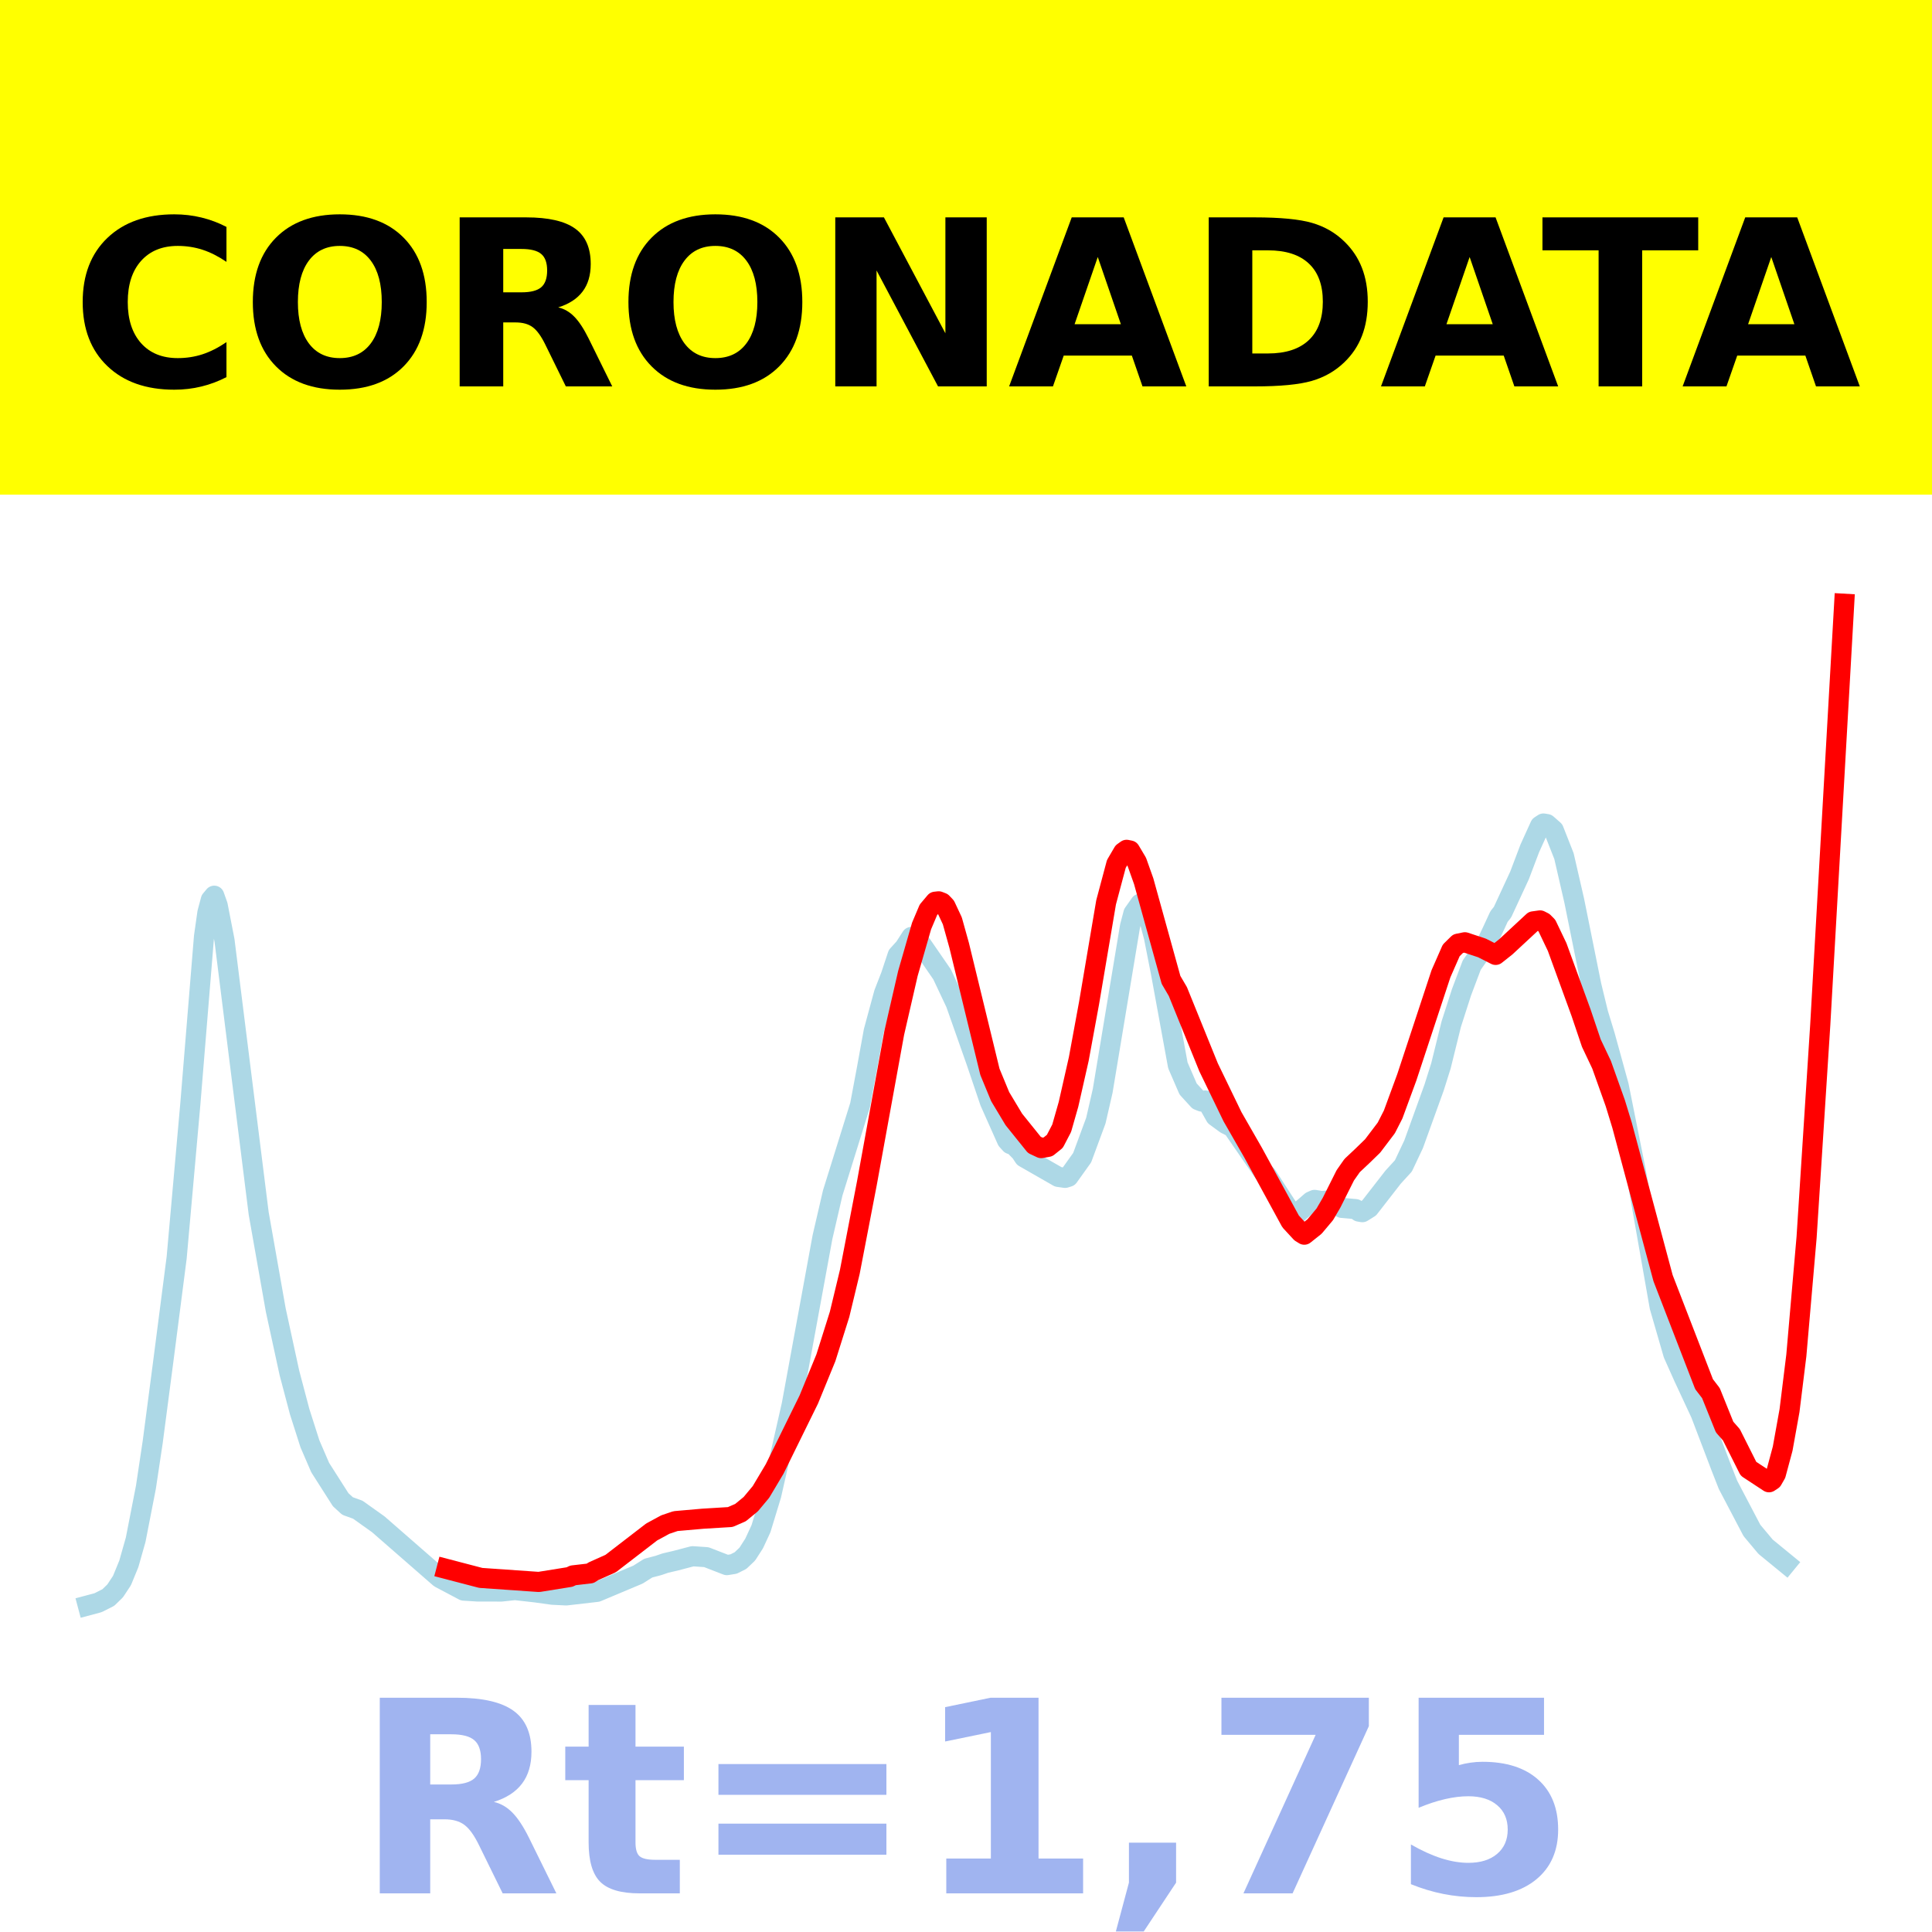
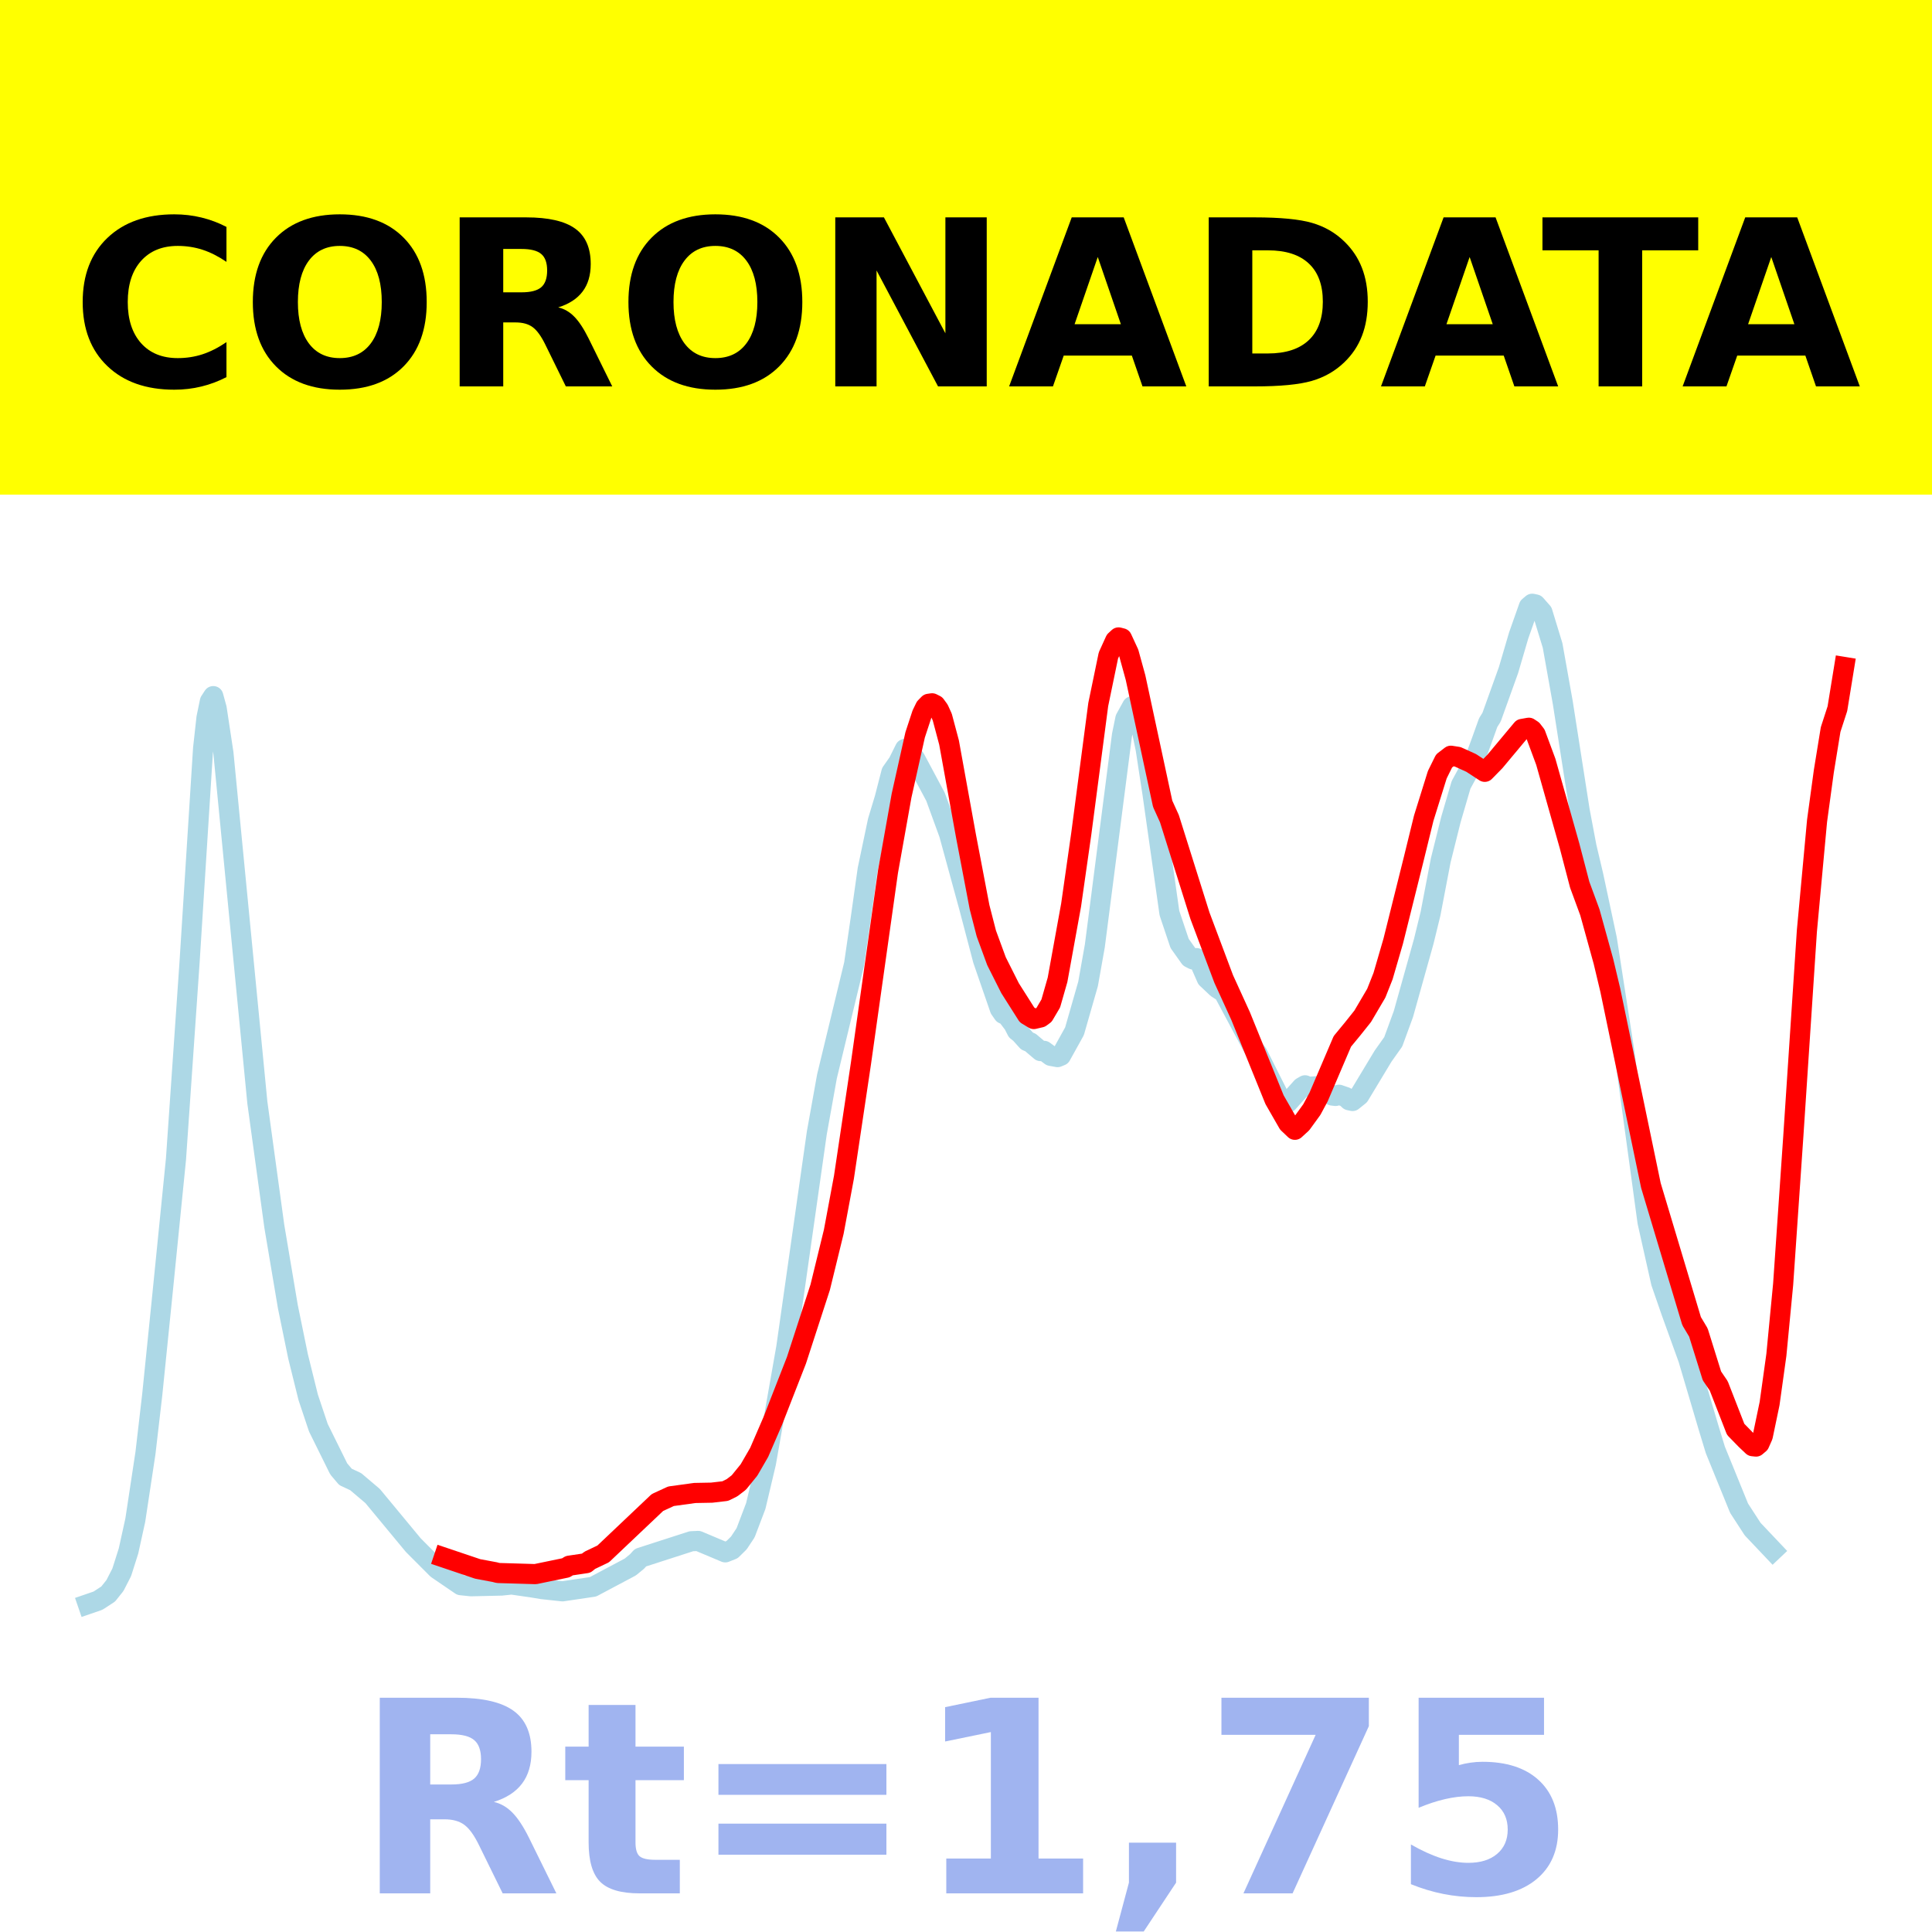
<svg xmlns="http://www.w3.org/2000/svg" xmlns:xlink="http://www.w3.org/1999/xlink" height="144pt" version="1.1" viewBox="0 0 144 144" width="144pt">
  <defs>
    <style type="text/css">*{stroke-linecap:butt;stroke-linejoin:round;}</style>
  </defs>
  <g id="figure_1">
    <g id="patch_1">
      <path d="M 0 144  L 144 144  L 144 0  L 0 0  z " style="fill:#ffffff;" />
    </g>
    <g id="axes_1">
      <g id="patch_2">
        <path d="M 0 144  L 144 144  L 144 0  L 0 0  z " style="fill:#ffffff;" />
      </g>
      <g id="line2d_1">
-         <path clip-path="url(#p3c94ea5d30)" d="M 6.545 119.66  L 7.31 119.456  L 8.074 119.07  L 8.583 118.575  L 9.092 117.804  L 9.602 116.561  L 10.111 114.766  L 10.875 110.855  L 11.385 107.458  L 12.149 101.626  L 13.167 93.739  L 14.186 82.288  L 15.205 69.806  L 15.459 68.023  L 15.714 67.068  L 15.969 66.762  L 16.224 67.48  L 16.733 70.089  L 19.28 90.435  L 20.553 97.642  L 21.572 102.333  L 22.336 105.222  L 23.1 107.613  L 23.864 109.383  L 25.392 111.78  L 25.902 112.248  L 26.666 112.523  L 28.194 113.611  L 32.778 117.609  L 34.561 118.554  L 35.58 118.619  L 37.363 118.623  L 38.381 118.514  L 39.909 118.686  L 41.183 118.862  L 42.202 118.912  L 44.494 118.648  L 47.55 117.364  L 48.314 116.881  L 49.078 116.68  L 49.588 116.505  L 50.352 116.326  L 51.625 115.993  L 52.644 116.061  L 54.172 116.654  L 54.681 116.573  L 55.191 116.317  L 55.7 115.833  L 56.209 115.04  L 56.719 113.941  L 57.483 111.435  L 59.011 104.703  L 61.303 92.208  L 62.067 88.913  L 64.105 82.37  L 64.614 79.652  L 65.123 76.855  L 65.888 74.035  L 66.397 72.726  L 66.906 71.192  L 67.416 70.63  L 67.925 69.836  L 68.18 69.917  L 68.689 70.406  L 70.217 72.624  L 71.236 74.786  L 72.764 79.122  L 73.783 82.131  L 75.056 84.988  L 75.311 85.273  L 75.566 85.354  L 76.075 85.872  L 76.33 86.26  L 78.877 87.719  L 79.386 87.791  L 79.641 87.71  L 80.659 86.285  L 81.678 83.526  L 82.187 81.309  L 84.225 69.038  L 84.48 68.071  L 84.989 67.353  L 85.244 67.507  L 85.498 67.932  L 86.008 69.854  L 86.517 72.443  L 87.791 79.401  L 88.555 81.166  L 89.319 82.003  L 89.573 82.104  L 89.828 82.025  L 90.083 82.304  L 90.592 83.208  L 91.356 83.767  L 91.866 84.025  L 94.158 87.346  L 94.412 87.596  L 96.195 90.346  L 96.45 90.458  L 96.705 90.429  L 97.723 89.547  L 97.978 89.433  L 98.487 89.516  L 98.997 89.48  L 99.506 89.773  L 100.016 90.029  L 101.034 90.119  L 101.289 90.305  L 101.544 90.348  L 102.053 90.029  L 103.836 87.736  L 104.6 86.901  L 105.364 85.283  L 106.892 81.052  L 107.401 79.435  L 108.166 76.338  L 108.93 73.962  L 109.694 71.934  L 110.712 70.482  L 111.222 69.41  L 111.731 68.308  L 111.986 67.992  L 113.259 65.245  L 114.023 63.228  L 114.787 61.547  L 115.042 61.38  L 115.297 61.423  L 115.806 61.87  L 116.57 63.811  L 117.334 67.132  L 118.608 73.444  L 119.117 75.538  L 119.626 77.206  L 120.645 80.906  L 121.919 87.27  L 123.701 97.399  L 124.72 100.923  L 125.484 102.634  L 126.758 105.367  L 128.286 109.376  L 128.795 110.672  L 130.578 114.069  L 131.597 115.286  L 133.125 116.537  L 133.125 116.537  " style="fill:none;stroke:#add8e6;stroke-linecap:square;stroke-width:1.5;" />
+         <path clip-path="url(#pa16ab7d89e)" d="M 6.545 119.565  L 7.304 119.304  L 8.062 118.81  L 8.567 118.177  L 9.073 117.191  L 9.578 115.6  L 10.084 113.303  L 10.842 108.3  L 11.347 103.954  L 12.105 96.491  L 13.116 86.401  L 14.127 71.75  L 15.138 55.78  L 15.391 53.498  L 15.643 52.276  L 15.896 51.885  L 16.149 52.803  L 16.654 56.142  L 19.181 82.173  L 20.445 91.395  L 21.456 97.397  L 22.214 101.093  L 22.972 104.152  L 23.73 106.416  L 25.247 109.484  L 25.752 110.081  L 26.51 110.434  L 27.774 111.506  L 30.807 115.168  L 32.576 116.941  L 34.345 118.15  L 35.103 118.23  L 37.377 118.178  L 38.135 118.099  L 39.652 118.318  L 40.41 118.444  L 41.926 118.608  L 44.201 118.271  L 46.981 116.794  L 47.486 116.378  L 47.739 116.099  L 51.53 114.876  L 52.035 114.852  L 54.057 115.703  L 54.562 115.502  L 55.068 115.005  L 55.573 114.243  L 56.331 112.248  L 57.09 109.041  L 58.606 100.429  L 60.88 84.442  L 61.638 80.226  L 63.66 71.855  L 64.166 68.378  L 64.671 64.799  L 65.429 61.19  L 65.935 59.516  L 66.44 57.554  L 66.946 56.835  L 67.451 55.819  L 67.704 55.922  L 68.209 56.548  L 69.726 59.385  L 70.736 62.152  L 72.253 67.699  L 73.264 71.549  L 74.527 75.205  L 74.78 75.569  L 75.033 75.672  L 75.538 76.336  L 75.791 76.831  L 76.044 77.034  L 76.549 77.596  L 76.802 77.698  L 77.56 78.342  L 77.813 78.323  L 78.318 78.698  L 78.823 78.791  L 79.076 78.687  L 80.087 76.864  L 81.098 73.334  L 81.603 70.497  L 83.625 54.797  L 83.878 53.561  L 84.383 52.642  L 84.636 52.838  L 84.889 53.383  L 85.394 55.841  L 85.9 59.153  L 87.163 68.057  L 87.921 70.315  L 88.68 71.385  L 88.932 71.514  L 89.185 71.413  L 89.438 71.771  L 89.943 72.927  L 90.701 73.643  L 91.207 73.973  L 93.481 78.221  L 93.734 78.541  L 95.503 82.06  L 95.756 82.203  L 96.008 82.166  L 97.019 81.038  L 97.272 80.892  L 97.525 81.006  L 98.283 80.951  L 98.788 81.326  L 99.294 81.654  L 99.547 81.685  L 99.799 81.595  L 100.305 81.77  L 100.557 82.007  L 100.81 82.062  L 101.316 81.654  L 103.085 78.72  L 103.843 77.652  L 104.601 75.582  L 106.117 70.168  L 106.623 68.099  L 107.381 64.137  L 108.139 61.097  L 108.897 58.502  L 109.908 56.645  L 110.413 55.273  L 110.919 53.863  L 111.172 53.459  L 112.435 49.945  L 113.193 47.364  L 113.952 45.213  L 114.204 45  L 114.457 45.054  L 114.962 45.627  L 115.721 48.11  L 116.479 52.359  L 117.742 60.434  L 118.248 63.113  L 118.753 65.247  L 119.764 69.981  L 121.028 78.124  L 122.797 91.083  L 123.808 95.593  L 124.566 97.781  L 125.829 101.278  L 127.346 106.407  L 127.851 108.066  L 129.62 112.411  L 130.631 113.969  L 132.147 115.57  L 132.147 115.57  " style="fill:none;stroke:#add8e6;stroke-linecap:square;stroke-width:1.5;" />
      </g>
      <g id="line2d_2">
-         <path clip-path="url(#p3c94ea5d30)" d="M 33.288 116.943  L 35.834 117.608  L 40.164 117.909  L 42.456 117.541  L 42.711 117.419  L 43.984 117.271  L 44.239 117.109  L 45.513 116.539  L 48.569 114.186  L 49.588 113.632  L 50.352 113.374  L 52.389 113.196  L 54.427 113.072  L 55.191 112.741  L 55.955 112.114  L 56.719 111.198  L 57.738 109.487  L 60.284 104.309  L 61.558 101.198  L 62.577 97.964  L 63.341 94.792  L 64.614 88.181  L 66.652 76.982  L 67.67 72.555  L 68.689 69.018  L 69.198 67.814  L 69.708 67.209  L 69.963 67.18  L 70.217 67.279  L 70.472 67.548  L 70.981 68.635  L 71.491 70.465  L 73.783 79.889  L 74.547 81.738  L 75.566 83.434  L 77.094 85.333  L 77.603 85.572  L 78.112 85.48  L 78.622 85.07  L 79.131 84.093  L 79.641 82.306  L 80.405 78.932  L 81.169 74.779  L 82.442 67.254  L 83.206 64.393  L 83.716 63.523  L 83.97 63.341  L 84.225 63.392  L 84.734 64.248  L 85.244 65.681  L 87.281 73.034  L 87.791 73.904  L 90.083 79.556  L 91.866 83.238  L 93.394 85.902  L 96.195 91.039  L 96.959 91.868  L 97.214 92.026  L 97.978 91.419  L 98.742 90.509  L 99.252 89.633  L 100.27 87.601  L 100.78 86.874  L 101.544 86.155  L 102.308 85.413  L 103.326 84.069  L 103.836 83.071  L 104.855 80.299  L 107.401 72.578  L 108.166 70.836  L 108.675 70.335  L 109.184 70.232  L 110.458 70.654  L 111.476 71.172  L 112.241 70.566  L 114.278 68.674  L 114.787 68.603  L 115.042 68.733  L 115.297 68.989  L 116.061 70.587  L 117.844 75.483  L 118.608 77.747  L 119.372 79.358  L 120.391 82.214  L 120.9 83.873  L 123.956 95.269  L 127.012 103.171  L 127.522 103.833  L 128.541 106.362  L 129.05 106.943  L 130.323 109.475  L 131.851 110.479  L 132.106 110.311  L 132.361 109.866  L 132.87 107.972  L 133.38 105.139  L 133.889 101.019  L 134.653 92.216  L 135.672 76.373  L 137.455 45  L 137.455 45  " style="fill:none;stroke:#ff0000;stroke-linecap:square;stroke-width:1.5;" />
+         <path clip-path="url(#pa16ab7d89e)" d="M 33.081 116.088  L 35.608 116.94  L 36.872 117.176  L 37.125 117.242  L 39.905 117.325  L 42.179 116.854  L 42.432 116.697  L 43.695 116.509  L 43.948 116.301  L 44.959 115.819  L 49.002 111.988  L 50.013 111.522  L 51.782 111.278  L 53.046 111.254  L 54.057 111.136  L 54.562 110.886  L 55.068 110.497  L 55.826 109.562  L 56.584 108.253  L 57.595 105.915  L 59.364 101.386  L 61.133 95.944  L 62.144 91.806  L 62.902 87.748  L 64.166 79.289  L 66.187 64.961  L 67.198 59.297  L 68.209 54.772  L 68.715 53.232  L 68.967 52.713  L 69.22 52.457  L 69.473 52.42  L 69.726 52.547  L 69.978 52.891  L 70.231 53.447  L 70.736 55.341  L 72 62.315  L 73.011 67.616  L 73.516 69.578  L 74.274 71.644  L 75.285 73.653  L 76.549 75.646  L 77.054 75.952  L 77.56 75.834  L 77.813 75.648  L 78.318 74.791  L 78.823 73.028  L 79.834 67.456  L 80.592 62.142  L 81.856 52.515  L 82.614 48.855  L 83.12 47.742  L 83.372 47.509  L 83.625 47.574  L 84.131 48.669  L 84.636 50.502  L 86.658 59.909  L 87.163 61.022  L 89.438 68.254  L 91.207 72.966  L 92.47 75.734  L 94.998 81.967  L 96.008 83.727  L 96.514 84.208  L 97.019 83.745  L 97.777 82.7  L 98.283 81.759  L 100.052 77.617  L 100.81 76.698  L 101.568 75.748  L 102.579 74.029  L 103.085 72.752  L 103.843 70.147  L 105.359 64.07  L 106.117 60.98  L 107.128 57.739  L 107.634 56.716  L 108.139 56.328  L 108.644 56.407  L 109.655 56.865  L 110.666 57.527  L 111.424 56.753  L 113.446 54.331  L 113.952 54.241  L 114.204 54.407  L 114.457 54.735  L 115.215 56.779  L 116.984 63.043  L 117.742 65.94  L 118.501 68.002  L 119.511 71.655  L 120.017 73.778  L 123.049 88.358  L 126.082 98.469  L 126.588 99.316  L 127.598 102.551  L 128.104 103.294  L 129.367 106.534  L 130.126 107.313  L 130.631 107.791  L 130.884 107.818  L 131.137 107.603  L 131.389 107.034  L 131.895 104.611  L 132.4 100.987  L 132.906 95.714  L 133.664 84.68  L 134.675 69.385  L 135.433 61.183  L 135.938 57.483  L 136.444 54.374  L 136.949 52.82  L 137.455 49.711  L 137.455 49.711  " style="fill:none;stroke:#ff0000;stroke-linecap:square;stroke-width:1.5;" />
      </g>
      <g id="patch_3">
        <path d="M 0 144  L 0 0  " style="fill:none;stroke:#ffffff;stroke-linecap:square;stroke-linejoin:miter;stroke-width:0.8;" />
      </g>
      <g id="patch_4">
        <path d="M 144 144  L 144 0  " style="fill:none;stroke:#ffffff;stroke-linecap:square;stroke-linejoin:miter;stroke-width:0.8;" />
      </g>
      <g id="patch_5">
        <path d="M 0 144  L 144 144  " style="fill:none;stroke:#ffffff;stroke-linecap:square;stroke-linejoin:miter;stroke-width:0.8;" />
      </g>
      <g id="patch_6">
        <path d="M 0 0  L 144 0  " style="fill:none;stroke:#ffffff;stroke-linecap:square;stroke-linejoin:miter;stroke-width:0.8;" />
      </g>
    </g>
    <g id="text_1">
      <g id="patch_7">
        <path d="M -64.848 36.368  L 208.848 36.368  L 208.848 -7.654  L -64.848 -7.654  z " style="fill:#ffff00;stroke:#ffff00;stroke-linejoin:miter;" />
      </g>
      <g transform="translate(72 9.45018)scale(0.1728 -0.1728)" />
      <g transform="translate(-60.87375 28.8)scale(0.1728 -0.1728)">
        <defs>
          <path id="DejaVuSans-Bold-32" />
          <path d="M 67 4  Q 61.812 1.312 56.203 -0.047  Q 50.594 -1.422 44.484 -1.422  Q 26.266 -1.422 15.625 8.766  Q 4.984 18.953 4.984 36.375  Q 4.984 53.859 15.625 64.031  Q 26.266 74.219 44.484 74.219  Q 50.594 74.219 56.203 72.844  Q 61.812 71.484 67 68.797  L 67 53.719  Q 61.766 57.281 56.688 58.938  Q 51.609 60.594 46 60.594  Q 35.938 60.594 30.172 54.141  Q 24.422 47.703 24.422 36.375  Q 24.422 25.094 30.172 18.641  Q 35.938 12.203 46 12.203  Q 51.609 12.203 56.688 13.859  Q 61.766 15.531 67 19.094  z " id="DejaVuSans-Bold-67" />
          <path d="M 42.484 60.594  Q 33.891 60.594 29.156 54.25  Q 24.422 47.906 24.422 36.375  Q 24.422 24.906 29.156 18.547  Q 33.891 12.203 42.484 12.203  Q 51.125 12.203 55.859 18.547  Q 60.594 24.906 60.594 36.375  Q 60.594 47.906 55.859 54.25  Q 51.125 60.594 42.484 60.594  z M 42.484 74.219  Q 60.062 74.219 70.016 64.156  Q 79.984 54.109 79.984 36.375  Q 79.984 18.703 70.016 8.641  Q 60.062 -1.422 42.484 -1.422  Q 24.953 -1.422 14.969 8.641  Q 4.984 18.703 4.984 36.375  Q 4.984 54.109 14.969 64.156  Q 24.953 74.219 42.484 74.219  z " id="DejaVuSans-Bold-79" />
          <path d="M 35.891 40.578  Q 41.797 40.578 44.359 42.766  Q 46.922 44.969 46.922 50  Q 46.922 54.984 44.359 57.125  Q 41.797 59.281 35.891 59.281  L 27.984 59.281  L 27.984 40.578  z M 27.984 27.594  L 27.984 0  L 9.188 0  L 9.188 72.906  L 37.891 72.906  Q 52.297 72.906 59 68.062  Q 65.719 63.234 65.719 52.781  Q 65.719 45.562 62.219 40.922  Q 58.734 36.281 51.703 34.078  Q 55.562 33.203 58.609 30.094  Q 61.672 27 64.797 20.703  L 75 0  L 54.984 0  L 46.094 18.109  Q 43.406 23.578 40.641 25.578  Q 37.891 27.594 33.297 27.594  z " id="DejaVuSans-Bold-82" />
          <path d="M 9.188 72.906  L 30.172 72.906  L 56.688 22.906  L 56.688 72.906  L 74.516 72.906  L 74.516 0  L 53.516 0  L 27 50  L 27 0  L 9.188 0  z " id="DejaVuSans-Bold-78" />
          <path d="M 53.422 13.281  L 24.031 13.281  L 19.391 0  L 0.484 0  L 27.484 72.906  L 49.906 72.906  L 76.906 0  L 58.016 0  z M 28.719 26.812  L 48.688 26.812  L 38.719 55.812  z " id="DejaVuSans-Bold-65" />
          <path d="M 27.984 58.688  L 27.984 14.203  L 34.719 14.203  Q 46.234 14.203 52.312 19.922  Q 58.406 25.641 58.406 36.531  Q 58.406 47.359 52.344 53.016  Q 46.297 58.688 34.719 58.688  z M 9.188 72.906  L 29 72.906  Q 45.609 72.906 53.734 70.531  Q 61.859 68.172 67.672 62.5  Q 72.797 57.562 75.281 51.109  Q 77.781 44.672 77.781 36.531  Q 77.781 28.266 75.281 21.797  Q 72.797 15.328 67.672 10.406  Q 61.812 4.734 53.609 2.359  Q 45.406 0 29 0  L 9.188 0  z " id="DejaVuSans-Bold-68" />
          <path d="M 0.484 72.906  L 67.672 72.906  L 67.672 58.688  L 43.5 58.688  L 43.5 0  L 24.703 0  L 24.703 58.688  L 0.484 58.688  z " id="DejaVuSans-Bold-84" />
        </defs>
        <use xlink:href="#DejaVuSans-Bold-32" />
        <use x="34.814" xlink:href="#DejaVuSans-Bold-32" />
        <use x="69.629" xlink:href="#DejaVuSans-Bold-32" />
        <use x="104.443" xlink:href="#DejaVuSans-Bold-32" />
        <use x="139.258" xlink:href="#DejaVuSans-Bold-32" />
        <use x="174.072" xlink:href="#DejaVuSans-Bold-32" />
        <use x="208.887" xlink:href="#DejaVuSans-Bold-32" />
        <use x="243.701" xlink:href="#DejaVuSans-Bold-32" />
        <use x="278.516" xlink:href="#DejaVuSans-Bold-32" />
        <use x="313.33" xlink:href="#DejaVuSans-Bold-32" />
        <use x="348.145" xlink:href="#DejaVuSans-Bold-32" />
        <use x="382.959" xlink:href="#DejaVuSans-Bold-67" />
        <use x="456.348" xlink:href="#DejaVuSans-Bold-79" />
        <use x="541.357" xlink:href="#DejaVuSans-Bold-82" />
        <use x="618.359" xlink:href="#DejaVuSans-Bold-79" />
        <use x="703.369" xlink:href="#DejaVuSans-Bold-78" />
        <use x="787.061" xlink:href="#DejaVuSans-Bold-65" />
        <use x="864.453" xlink:href="#DejaVuSans-Bold-68" />
        <use x="947.461" xlink:href="#DejaVuSans-Bold-65" />
        <use x="1017.104" xlink:href="#DejaVuSans-Bold-84" />
        <use x="1077.566" xlink:href="#DejaVuSans-Bold-65" />
        <use x="1154.959" xlink:href="#DejaVuSans-Bold-32" />
        <use x="1189.773" xlink:href="#DejaVuSans-Bold-32" />
        <use x="1224.588" xlink:href="#DejaVuSans-Bold-32" />
        <use x="1259.402" xlink:href="#DejaVuSans-Bold-32" />
        <use x="1294.217" xlink:href="#DejaVuSans-Bold-32" />
        <use x="1329.031" xlink:href="#DejaVuSans-Bold-32" />
        <use x="1363.846" xlink:href="#DejaVuSans-Bold-32" />
        <use x="1398.66" xlink:href="#DejaVuSans-Bold-32" />
        <use x="1433.475" xlink:href="#DejaVuSans-Bold-32" />
        <use x="1468.289" xlink:href="#DejaVuSans-Bold-32" />
        <use x="1503.104" xlink:href="#DejaVuSans-Bold-32" />
      </g>
    </g>
    <g id="text_2">
      <g style="fill:#4169e1;opacity:0.5;" transform="translate(26.46875 141.12)scale(0.2 -0.2)">
        <defs>
          <path d="M 27.484 70.219  L 27.484 54.688  L 45.516 54.688  L 45.516 42.188  L 27.484 42.188  L 27.484 19  Q 27.484 15.188 29 13.844  Q 30.516 12.5 35.016 12.5  L 44 12.5  L 44 0  L 29 0  Q 18.656 0 14.328 4.312  Q 10.016 8.641 10.016 19  L 10.016 42.188  L 1.312 42.188  L 1.312 54.688  L 10.016 54.688  L 10.016 70.219  z " id="DejaVuSans-Bold-116" />
          <path d="M 10.594 48.188  L 73.188 48.188  L 73.188 36.719  L 10.594 36.719  z M 10.594 25.984  L 73.188 25.984  L 73.188 14.406  L 10.594 14.406  z " id="DejaVuSans-Bold-61" />
          <path d="M 11.719 12.984  L 28.328 12.984  L 28.328 60.109  L 11.281 56.594  L 11.281 69.391  L 28.219 72.906  L 46.094 72.906  L 46.094 12.984  L 62.703 12.984  L 62.703 0  L 11.719 0  z " id="DejaVuSans-Bold-49" />
          <path d="M 10.203 18.891  L 27.781 18.891  L 27.781 4  L 15.719 -14.203  L 5.328 -14.203  L 10.203 4  z " id="DejaVuSans-Bold-44" />
          <path d="M 6.688 72.906  L 61.625 72.906  L 61.625 62.312  L 33.203 0  L 14.891 0  L 41.797 59.078  L 6.688 59.078  z " id="DejaVuSans-Bold-55" />
          <path d="M 10.594 72.906  L 57.328 72.906  L 57.328 59.078  L 25.594 59.078  L 25.594 47.797  Q 27.734 48.391 29.906 48.703  Q 32.078 49.031 34.422 49.031  Q 47.75 49.031 55.172 42.359  Q 62.594 35.688 62.594 23.781  Q 62.594 11.969 54.516 5.266  Q 46.438 -1.422 32.078 -1.422  Q 25.875 -1.422 19.797 -0.219  Q 13.719 0.984 7.719 3.422  L 7.719 18.219  Q 13.672 14.797 19.016 13.078  Q 24.359 11.375 29.109 11.375  Q 35.938 11.375 39.859 14.719  Q 43.797 18.062 43.797 23.781  Q 43.797 29.547 39.859 32.859  Q 35.938 36.188 29.109 36.188  Q 25.047 36.188 20.453 35.125  Q 15.875 34.078 10.594 31.891  z " id="DejaVuSans-Bold-53" />
        </defs>
        <use xlink:href="#DejaVuSans-Bold-82" />
        <use x="77.002" xlink:href="#DejaVuSans-Bold-116" />
        <use x="124.805" xlink:href="#DejaVuSans-Bold-61" />
        <use x="208.594" xlink:href="#DejaVuSans-Bold-49" />
        <use x="278.174" xlink:href="#DejaVuSans-Bold-44" />
        <use x="316.162" xlink:href="#DejaVuSans-Bold-55" />
        <use x="385.742" xlink:href="#DejaVuSans-Bold-53" />
      </g>
    </g>
  </g>
  <defs>
-     <clipPath id="p3c94ea5d30">
+     <clipPath id="pa16ab7d89e">
      <rect height="144" width="144" x="0" y="0" />
    </clipPath>
  </defs>
</svg>
